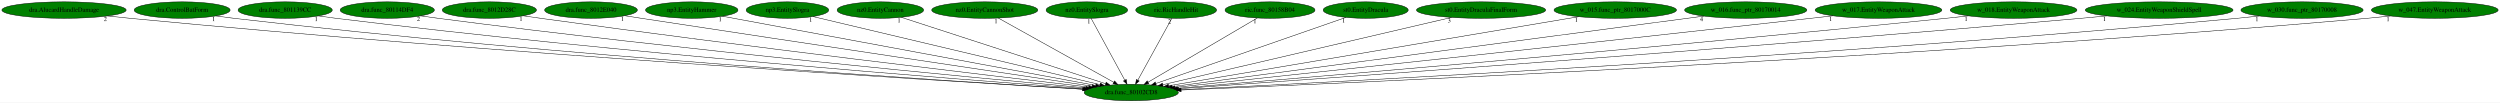
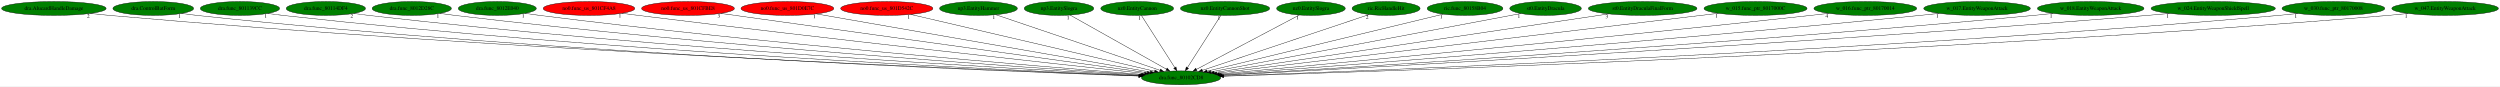
- <svg xmlns="http://www.w3.org/2000/svg" xmlns:xlink="http://www.w3.org/1999/xlink" width="5460pt" height="224pt" viewBox="0.00 0.00 5460.28 224.00">
+ <svg xmlns="http://www.w3.org/2000/svg" xmlns:xlink="http://www.w3.org/1999/xlink" width="6489pt" height="224pt" viewBox="0.00 0.00 6489.28 224.00">
  <g id="graph0" class="graph" transform="scale(1 1) rotate(0) translate(4 220)">
-     <polygon fill="white" stroke="transparent" points="-4,4 -4,-220 5456.28,-220 5456.28,4 -4,4" />
+     <polygon fill="white" stroke="transparent" points="-4,4 -4,-220 6485.28,-220 6485.28,4 -4,4" />
    <g id="node1" class="node">
-       <ellipse fill="green" stroke="black" cx="2466.84" cy="-18" rx="102.88" ry="18" />
-       <text text-anchor="middle" x="2466.84" y="-14.3" font-family="Times,serif" font-size="14.00">dra.func_80102CD8</text>
+       <ellipse fill="green" stroke="black" cx="3061.84" cy="-18" rx="102.88" ry="18" />
+       <text text-anchor="middle" x="3061.84" y="-14.3" font-family="Times,serif" font-size="14.00">dra.func_80102CD8</text>
    </g>
    <g id="node2" class="node">
      <g id="a_node2">
        <a xlink:href="dra.AlucardHandleDamage.svg" xlink:title="dra.AlucardHandleDamage">
          <ellipse fill="green" stroke="black" cx="135.84" cy="-198" rx="135.68" ry="18" />
          <text text-anchor="middle" x="135.84" y="-194.3" font-family="Times,serif" font-size="14.00">dra.AlucardHandleDamage</text>
        </a>
      </g>
    </g>
    <g id="edge1" class="edge">
-       <path fill="none" stroke="black" d="M231.05,-185.16C247.31,-183.31 264.05,-181.51 279.84,-180 1078.63,-103.48 2044.6,-43.83 2360.98,-25.13" />
-       <polygon fill="black" stroke="black" points="2361.27,-28.62 2371.05,-24.54 2360.86,-21.64 2361.27,-28.62" />
-       <text text-anchor="middle" x="226.05" y="-173.96" font-family="Times,serif" font-size="14.00">2</text>
+       <path fill="none" stroke="black" d="M230.25,-185.04C246.76,-183.18 263.79,-181.41 279.84,-180 1317.98,-88.76 2578.8,-37.07 2952.5,-22.98" />
+       <polygon fill="black" stroke="black" points="2952.64,-26.48 2962.5,-22.6 2952.38,-19.48 2952.64,-26.48" />
+       <text text-anchor="middle" x="225.25" y="-173.84" font-family="Times,serif" font-size="14.00">2</text>
    </g>
    <g id="node3" class="node">
      <g id="a_node3">
        <a xlink:href="dra.ControlBatForm.svg" xlink:title="dra.ControlBatForm">
          <ellipse fill="green" stroke="black" cx="393.84" cy="-198" rx="104.78" ry="18" />
          <text text-anchor="middle" x="393.84" y="-194.3" font-family="Times,serif" font-size="14.00">dra.ControlBatForm</text>
        </a>
      </g>
    </g>
    <g id="edge2" class="edge">
-       <path fill="none" stroke="black" d="M467.6,-185.17C480.65,-183.29 494.13,-181.48 506.84,-180 1212.58,-98.02 2066.06,-42.94 2360.76,-25.19" />
-       <polygon fill="black" stroke="black" points="2361.24,-28.67 2371.01,-24.58 2360.82,-21.68 2361.24,-28.67" />
-       <text text-anchor="middle" x="462.6" y="-173.97" font-family="Times,serif" font-size="14.00">1</text>
+       <path fill="none" stroke="black" d="M466.97,-185.06C480.21,-183.16 493.92,-181.38 506.84,-180 1450.18,-79.51 2596.66,-34.67 2951.72,-22.54" />
+       <polygon fill="black" stroke="black" points="2951.87,-26.03 2961.74,-22.2 2951.63,-19.04 2951.87,-26.03" />
+       <text text-anchor="middle" x="461.97" y="-173.86" font-family="Times,serif" font-size="14.00">1</text>
    </g>
    <g id="node4" class="node">
      <g id="a_node4">
        <a xlink:href="dra.func_801139CC.svg" xlink:title="dra.func_801139CC">
          <ellipse fill="green" stroke="black" cx="618.84" cy="-198" rx="102.88" ry="18" />
          <text text-anchor="middle" x="618.84" y="-194.3" font-family="Times,serif" font-size="14.00">dra.func_801139CC</text>
        </a>
      </g>
    </g>
    <g id="edge3" class="edge">
-       <path fill="none" stroke="black" d="M691.6,-185.22C704.32,-183.34 717.45,-181.52 729.84,-180 1348.25,-104.05 2094.51,-46.19 2363.74,-26.4" />
-       <polygon fill="black" stroke="black" points="2364.17,-29.88 2373.89,-25.66 2363.66,-22.9 2364.17,-29.88" />
-       <text text-anchor="middle" x="686.6" y="-174.02" font-family="Times,serif" font-size="14.00">1</text>
+       <path fill="none" stroke="black" d="M690.67,-185.11C703.68,-183.21 717.15,-181.41 729.84,-180 1583.41,-85.34 2619.33,-37.16 2952.84,-23.3" />
+       <polygon fill="black" stroke="black" points="2953.13,-26.79 2962.98,-22.88 2952.84,-19.8 2953.13,-26.79" />
+       <text text-anchor="middle" x="685.67" y="-173.91" font-family="Times,serif" font-size="14.00">1</text>
    </g>
    <g id="node5" class="node">
      <g id="a_node5">
        <a xlink:href="dra.func_80114DF4.svg" xlink:title="dra.func_80114DF4">
          <ellipse fill="green" stroke="black" cx="841.84" cy="-198" rx="102.88" ry="18" />
          <text text-anchor="middle" x="841.84" y="-194.3" font-family="Times,serif" font-size="14.00">dra.func_80114DF4</text>
        </a>
      </g>
    </g>
    <g id="edge4" class="edge">
-       <path fill="none" stroke="black" d="M914.91,-185.32C927.55,-183.44 940.56,-181.59 952.84,-180 1485.19,-110.97 2125.7,-50.14 2367.75,-27.94" />
-       <polygon fill="black" stroke="black" points="2368.29,-31.41 2377.93,-27.01 2367.65,-24.44 2368.29,-31.41" />
-       <text text-anchor="middle" x="909.91" y="-174.12" font-family="Times,serif" font-size="14.00">2</text>
+       <path fill="none" stroke="black" d="M913.98,-185.14C926.9,-183.25 940.25,-181.44 952.84,-180 1717.13,-92.43 2642.88,-40.36 2954,-24.34" />
+       <polygon fill="black" stroke="black" points="2954.55,-27.82 2964.36,-23.81 2954.19,-20.82 2954.55,-27.82" />
+       <text text-anchor="middle" x="908.98" y="-173.94" font-family="Times,serif" font-size="14.00">2</text>
    </g>
    <g id="node6" class="node">
      <g id="a_node6">
        <a xlink:href="dra.func_8012D28C.svg" xlink:title="dra.func_8012D28C">
          <ellipse fill="green" stroke="black" cx="1064.84" cy="-198" rx="102.88" ry="18" />
          <text text-anchor="middle" x="1064.84" y="-194.3" font-family="Times,serif" font-size="14.00">dra.func_8012D28C</text>
        </a>
      </g>
    </g>
    <g id="edge5" class="edge">
-       <path fill="none" stroke="black" d="M1138.9,-185.48C1151.55,-183.59 1164.56,-181.7 1176.84,-180 1624.47,-118.11 2161,-54.54 2373.55,-29.78" />
-       <polygon fill="black" stroke="black" points="2374.2,-33.23 2383.73,-28.6 2373.4,-26.28 2374.2,-33.23" />
-       <text text-anchor="middle" x="1133.9" y="-174.28" font-family="Times,serif" font-size="14.00">1</text>
+       <path fill="none" stroke="black" d="M1137.64,-185.24C1150.67,-183.34 1164.14,-181.5 1176.84,-180 1853.03,-99.89 2670.23,-43.95 2956.6,-25.56" />
+       <polygon fill="black" stroke="black" points="2957.22,-29.03 2966.98,-24.9 2956.77,-22.04 2957.22,-29.03" />
+       <text text-anchor="middle" x="1132.64" y="-174.04" font-family="Times,serif" font-size="14.00">1</text>
    </g>
    <g id="node7" class="node">
      <g id="a_node7">
        <a xlink:href="dra.func_8012E040.svg" xlink:title="dra.func_8012E040">
          <ellipse fill="green" stroke="black" cx="1286.84" cy="-198" rx="101.28" ry="18" />
          <text text-anchor="middle" x="1286.84" y="-194.3" font-family="Times,serif" font-size="14.00">dra.func_8012E040</text>
        </a>
      </g>
    </g>
    <g id="edge6" class="edge">
-       <path fill="none" stroke="black" d="M1360.5,-185.57C1372.64,-183.7 1385.09,-181.79 1396.84,-180 1762.96,-124.16 2199.76,-58.84 2381.24,-31.76" />
-       <polygon fill="black" stroke="black" points="2381.88,-35.2 2391.26,-30.27 2380.85,-28.28 2381.88,-35.2" />
-       <text text-anchor="middle" x="1355.5" y="-174.37" font-family="Times,serif" font-size="14.00">1</text>
+       <path fill="none" stroke="black" d="M1358.94,-185.26C1371.56,-183.37 1384.57,-181.54 1396.84,-180 1986.87,-105.94 2698.24,-47.35 2959.36,-26.87" />
+       <polygon fill="black" stroke="black" points="2959.88,-30.34 2969.58,-26.07 2959.34,-23.36 2959.88,-30.34" />
+       <text text-anchor="middle" x="1353.94" y="-174.06" font-family="Times,serif" font-size="14.00">1</text>
    </g>
    <g id="node8" class="node">
      <g id="a_node8">
-         <a xlink:href="np3.EntityHammer.svg" xlink:title="np3.EntityHammer">
-           <ellipse fill="green" stroke="black" cx="1506.84" cy="-198" rx="100.98" ry="18" />
-           <text text-anchor="middle" x="1506.84" y="-194.3" font-family="Times,serif" font-size="14.00">np3.EntityHammer</text>
+         <a xlink:href="no0.func_us_801CF4A8.svg" xlink:title="no0.func_us_801CF4A8">
+           <ellipse fill="red" stroke="black" cx="1524.84" cy="-198" rx="118.88" ry="18" />
+           <text text-anchor="middle" x="1524.84" y="-194.3" font-family="Times,serif" font-size="14.00">no0.func_us_801CF4A8</text>
        </a>
      </g>
    </g>
    <g id="edge7" class="edge">
-       <path fill="none" stroke="black" d="M1573.96,-184.55C1746.62,-152.54 2205.42,-67.47 2389.15,-33.4" />
-       <polygon fill="black" stroke="black" points="2389.82,-36.84 2399.01,-31.58 2388.54,-29.96 2389.82,-36.84" />
-       <text text-anchor="middle" x="1568.96" y="-173.35" font-family="Times,serif" font-size="14.00">1</text>
+       <path fill="none" stroke="black" d="M1610.19,-185.44C1624.42,-183.58 1639.04,-181.7 1652.84,-180 2146.78,-118.98 2739.18,-53.94 2966.58,-29.28" />
+       <polygon fill="black" stroke="black" points="2967.24,-32.73 2976.8,-28.17 2966.48,-25.77 2967.24,-32.73" />
+       <text text-anchor="middle" x="1605.19" y="-174.24" font-family="Times,serif" font-size="14.00">1</text>
    </g>
    <g id="node9" class="node">
      <g id="a_node9">
-         <a xlink:href="np3.EntitySlogra.svg" xlink:title="np3.EntitySlogra">
-           <ellipse fill="green" stroke="black" cx="1715.84" cy="-198" rx="90.18" ry="18" />
-           <text text-anchor="middle" x="1715.84" y="-194.3" font-family="Times,serif" font-size="14.00">np3.EntitySlogra</text>
+         <a xlink:href="no0.func_us_801CFBE8.svg" xlink:title="no0.func_us_801CFBE8">
+           <ellipse fill="red" stroke="black" cx="1781.84" cy="-198" rx="120.48" ry="18" />
+           <text text-anchor="middle" x="1781.84" y="-194.3" font-family="Times,serif" font-size="14.00">no0.func_us_801CFBE8</text>
        </a>
      </g>
    </g>
    <g id="edge8" class="edge">
-       <path fill="none" stroke="black" d="M1771.67,-183.77C1906.83,-151.73 2251.31,-70.08 2398.49,-35.2" />
-       <polygon fill="black" stroke="black" points="2399.39,-38.58 2408.32,-32.87 2397.78,-31.77 2399.39,-38.58" />
-       <text text-anchor="middle" x="1766.67" y="-172.57" font-family="Times,serif" font-size="14.00">1</text>
+       <path fill="none" stroke="black" d="M1866.81,-185.18C2098.3,-152.99 2738.45,-63.97 2973.66,-31.26" />
+       <polygon fill="black" stroke="black" points="2974.46,-34.69 2983.88,-29.84 2973.49,-27.75 2974.46,-34.69" />
+       <text text-anchor="middle" x="1861.81" y="-173.98" font-family="Times,serif" font-size="14.00">3</text>
    </g>
    <g id="node10" class="node">
      <g id="a_node10">
-         <a xlink:href="nz0.EntityCannon.svg" xlink:title="nz0.EntityCannon">
-           <ellipse fill="green" stroke="black" cx="1918.84" cy="-198" rx="94.48" ry="18" />
-           <text text-anchor="middle" x="1918.84" y="-194.3" font-family="Times,serif" font-size="14.00">nz0.EntityCannon</text>
+         <a xlink:href="no0.func_us_801D0E7C.svg" xlink:title="no0.func_us_801D0E7C">
+           <ellipse fill="red" stroke="black" cx="2039.84" cy="-198" rx="120.48" ry="18" />
+           <text text-anchor="middle" x="2039.84" y="-194.3" font-family="Times,serif" font-size="14.00">no0.func_us_801D0E7C</text>
        </a>
      </g>
    </g>
    <g id="edge9" class="edge">
-       <path fill="none" stroke="black" d="M1964.62,-182.13C2064.52,-149.68 2301.84,-72.6 2410.61,-37.26" />
-       <polygon fill="black" stroke="black" points="2411.99,-40.5 2420.42,-34.08 2409.82,-33.84 2411.99,-40.5" />
-       <text text-anchor="middle" x="1959.62" y="-170.93" font-family="Times,serif" font-size="14.00">1</text>
+       <path fill="none" stroke="black" d="M2114.99,-183.91C2302.36,-151.28 2789,-66.52 2981.64,-32.97" />
+       <polygon fill="black" stroke="black" points="2982.44,-36.38 2991.69,-31.22 2981.24,-29.49 2982.44,-36.38" />
+       <text text-anchor="middle" x="2109.99" y="-172.71" font-family="Times,serif" font-size="14.00">1</text>
    </g>
    <g id="node11" class="node">
      <g id="a_node11">
-         <a xlink:href="nz0.EntityCannonShot.svg" xlink:title="nz0.EntityCannonShot">
-           <ellipse fill="green" stroke="black" cx="2146.84" cy="-198" rx="115.88" ry="18" />
-           <text text-anchor="middle" x="2146.84" y="-194.3" font-family="Times,serif" font-size="14.00">nz0.EntityCannonShot</text>
+         <a xlink:href="no0.func_us_801D542C.svg" xlink:title="no0.func_us_801D542C">
+           <ellipse fill="red" stroke="black" cx="2297.84" cy="-198" rx="119.68" ry="18" />
+           <text text-anchor="middle" x="2297.84" y="-194.3" font-family="Times,serif" font-size="14.00">no0.func_us_801D542C</text>
        </a>
      </g>
    </g>
    <g id="edge10" class="edge">
-       <path fill="none" stroke="black" d="M2176.37,-180.57C2234.47,-148.25 2363.6,-76.42 2428.31,-40.43" />
-       <polygon fill="black" stroke="black" points="2430.34,-43.31 2437.38,-35.39 2426.94,-37.19 2430.34,-43.31" />
-       <text text-anchor="middle" x="2171.37" y="-169.37" font-family="Times,serif" font-size="14.00">1</text>
+       <path fill="none" stroke="black" d="M2359.71,-182.58C2500.79,-149.72 2845.42,-69.42 2992.97,-35.05" />
+       <polygon fill="black" stroke="black" points="2993.88,-38.43 3002.82,-32.75 2992.29,-31.61 2993.88,-38.43" />
+       <text text-anchor="middle" x="2354.71" y="-171.38" font-family="Times,serif" font-size="14.00">1</text>
    </g>
    <g id="node12" class="node">
      <g id="a_node12">
-         <a xlink:href="nz0.EntitySlogra.svg" xlink:title="nz0.EntitySlogra">
-           <ellipse fill="green" stroke="black" cx="2369.84" cy="-198" rx="89.08" ry="18" />
-           <text text-anchor="middle" x="2369.84" y="-194.3" font-family="Times,serif" font-size="14.00">nz0.EntitySlogra</text>
+         <a xlink:href="np3.EntityHammer.svg" xlink:title="np3.EntityHammer">
+           <ellipse fill="green" stroke="black" cx="2535.84" cy="-198" rx="100.98" ry="18" />
+           <text text-anchor="middle" x="2535.84" y="-194.3" font-family="Times,serif" font-size="14.00">np3.EntityHammer</text>
        </a>
      </g>
    </g>
    <g id="edge11" class="edge">
-       <path fill="none" stroke="black" d="M2379.14,-179.93C2396.16,-148.7 2432.41,-82.17 2452.57,-45.18" />
-       <polygon fill="black" stroke="black" points="2455.85,-46.47 2457.57,-36.02 2449.71,-43.12 2455.85,-46.47" />
-       <text text-anchor="middle" x="2374.14" y="-168.73" font-family="Times,serif" font-size="14.00">1</text>
+       <path fill="none" stroke="black" d="M2580.68,-181.82C2676.83,-149.29 2902.54,-72.91 3007.01,-37.55" />
+       <polygon fill="black" stroke="black" points="3008.38,-40.78 3016.73,-34.26 3006.14,-34.15 3008.38,-40.78" />
+       <text text-anchor="middle" x="2575.68" y="-170.62" font-family="Times,serif" font-size="14.00">1</text>
    </g>
    <g id="node13" class="node">
      <g id="a_node13">
-         <a xlink:href="ric.RicHandleHit.svg" xlink:title="ric.RicHandleHit">
-           <ellipse fill="green" stroke="black" cx="2564.84" cy="-198" rx="88.28" ry="18" />
-           <text text-anchor="middle" x="2564.84" y="-194.3" font-family="Times,serif" font-size="14.00">ric.RicHandleHit</text>
+         <a xlink:href="np3.EntitySlogra.svg" xlink:title="np3.EntitySlogra">
+           <ellipse fill="green" stroke="black" cx="2744.84" cy="-198" rx="90.18" ry="18" />
+           <text text-anchor="middle" x="2744.84" y="-194.3" font-family="Times,serif" font-size="14.00">np3.EntitySlogra</text>
        </a>
      </g>
    </g>
    <g id="edge12" class="edge">
-       <path fill="none" stroke="black" d="M2555.44,-179.93C2538.25,-148.7 2501.62,-82.17 2481.25,-45.18" />
-       <polygon fill="black" stroke="black" points="2484.1,-43.09 2476.21,-36.02 2477.96,-46.46 2484.1,-43.09" />
-       <text text-anchor="middle" x="2550.44" y="-168.73" font-family="Times,serif" font-size="14.00">2</text>
+       <path fill="none" stroke="black" d="M2773.53,-180.89C2830.76,-148.75 2959.14,-76.67 3023.51,-40.52" />
+       <polygon fill="black" stroke="black" points="3025.52,-43.41 3032.52,-35.46 3022.09,-37.3 3025.52,-43.41" />
+       <text text-anchor="middle" x="2768.53" y="-169.69" font-family="Times,serif" font-size="14.00">1</text>
    </g>
    <g id="node14" class="node">
      <g id="a_node14">
-         <a xlink:href="ric.func_80158B04.svg" xlink:title="ric.func_80158B04">
-           <ellipse fill="green" stroke="black" cx="2769.84" cy="-198" rx="98.28" ry="18" />
-           <text text-anchor="middle" x="2769.84" y="-194.3" font-family="Times,serif" font-size="14.00">ric.func_80158B04</text>
+         <a xlink:href="nz0.EntityCannon.svg" xlink:title="nz0.EntityCannon">
+           <ellipse fill="green" stroke="black" cx="2947.84" cy="-198" rx="94.48" ry="18" />
+           <text text-anchor="middle" x="2947.84" y="-194.3" font-family="Times,serif" font-size="14.00">nz0.EntityCannon</text>
        </a>
      </g>
    </g>
    <g id="edge13" class="edge">
-       <path fill="none" stroke="black" d="M2741.88,-180.57C2686.97,-148.32 2565.09,-76.72 2503.69,-40.65" />
-       <polygon fill="black" stroke="black" points="2505.13,-37.43 2494.73,-35.39 2501.58,-43.47 2505.13,-37.43" />
-       <text text-anchor="middle" x="2736.88" y="-169.37" font-family="Times,serif" font-size="14.00">1</text>
+       <path fill="none" stroke="black" d="M2958.77,-179.93C2978.86,-148.57 3021.74,-81.6 3045.37,-44.71" />
+       <polygon fill="black" stroke="black" points="3048.49,-46.32 3050.94,-36.02 3042.6,-42.55 3048.49,-46.32" />
+       <text text-anchor="middle" x="2953.77" y="-168.73" font-family="Times,serif" font-size="14.00">1</text>
    </g>
    <g id="node15" class="node">
      <g id="a_node15">
-         <a xlink:href="st0.EntityDracula.svg" xlink:title="st0.EntityDracula">
-           <ellipse fill="green" stroke="black" cx="2978.84" cy="-198" rx="92.88" ry="18" />
-           <text text-anchor="middle" x="2978.84" y="-194.3" font-family="Times,serif" font-size="14.00">st0.EntityDracula</text>
+         <a xlink:href="nz0.EntityCannonShot.svg" xlink:title="nz0.EntityCannonShot">
+           <ellipse fill="green" stroke="black" cx="3175.84" cy="-198" rx="115.88" ry="18" />
+           <text text-anchor="middle" x="3175.84" y="-194.3" font-family="Times,serif" font-size="14.00">nz0.EntityCannonShot</text>
        </a>
      </g>
    </g>
    <g id="edge14" class="edge">
-       <path fill="none" stroke="black" d="M2935.63,-181.98C2842.32,-149.54 2622.22,-73.02 2520.32,-37.59" />
-       <polygon fill="black" stroke="black" points="2521.44,-34.28 2510.84,-34.3 2519.14,-40.89 2521.44,-34.28" />
-       <text text-anchor="middle" x="2930.63" y="-170.78" font-family="Times,serif" font-size="14.00">1</text>
+       <path fill="none" stroke="black" d="M3164.91,-179.93C3144.82,-148.57 3101.93,-81.6 3078.3,-44.71" />
+       <polygon fill="black" stroke="black" points="3081.08,-42.55 3072.74,-36.02 3075.18,-46.32 3081.08,-42.55" />
+       <text text-anchor="middle" x="3159.91" y="-168.73" font-family="Times,serif" font-size="14.00">1</text>
    </g>
    <g id="node16" class="node">
      <g id="a_node16">
-         <a xlink:href="st0.EntityDraculaFinalForm.svg" xlink:title="st0.EntityDraculaFinalForm">
-           <ellipse fill="green" stroke="black" cx="3230.84" cy="-198" rx="141.07" ry="18" />
-           <text text-anchor="middle" x="3230.84" y="-194.3" font-family="Times,serif" font-size="14.00">st0.EntityDraculaFinalForm</text>
+         <a xlink:href="nz0.EntitySlogra.svg" xlink:title="nz0.EntitySlogra">
+           <ellipse fill="green" stroke="black" cx="3398.84" cy="-198" rx="89.08" ry="18" />
+           <text text-anchor="middle" x="3398.84" y="-194.3" font-family="Times,serif" font-size="14.00">nz0.EntitySlogra</text>
        </a>
      </g>
    </g>
    <g id="edge15" class="edge">
-       <path fill="none" stroke="black" d="M3166.36,-181.98C3023.67,-148.73 2682.25,-69.19 2535.64,-35.03" />
-       <polygon fill="black" stroke="black" points="2536.38,-31.61 2525.85,-32.75 2534.8,-38.43 2536.38,-31.61" />
-       <text text-anchor="middle" x="3161.36" y="-170.78" font-family="Times,serif" font-size="14.00">3</text>
+       <path fill="none" stroke="black" d="M3368.63,-181.05C3307.69,-148.85 3169.99,-76.13 3101.74,-40.07" />
+       <polygon fill="black" stroke="black" points="3103.06,-36.81 3092.58,-35.24 3099.79,-43 3103.06,-36.81" />
+       <text text-anchor="middle" x="3363.63" y="-169.85" font-family="Times,serif" font-size="14.00">1</text>
    </g>
    <g id="node17" class="node">
      <g id="a_node17">
-         <a xlink:href="w_015.func_ptr_8017000C.svg" xlink:title="w_015.func_ptr_8017000C">
-           <ellipse fill="green" stroke="black" cx="3523.84" cy="-198" rx="133.78" ry="18" />
-           <text text-anchor="middle" x="3523.84" y="-194.3" font-family="Times,serif" font-size="14.00">w_015.func_ptr_8017000C</text>
+         <a xlink:href="ric.RicHandleHit.svg" xlink:title="ric.RicHandleHit">
+           <ellipse fill="green" stroke="black" cx="3593.84" cy="-198" rx="88.28" ry="18" />
+           <text text-anchor="middle" x="3593.84" y="-194.3" font-family="Times,serif" font-size="14.00">ric.RicHandleHit</text>
        </a>
      </g>
    </g>
    <g id="edge16" class="edge">
-       <path fill="none" stroke="black" d="M3443.96,-183.55C3248.13,-150.57 2745.81,-65.98 2548.32,-32.72" />
-       <polygon fill="black" stroke="black" points="2548.74,-29.24 2538.3,-31.03 2547.58,-36.15 2548.74,-29.24" />
-       <text text-anchor="middle" x="3438.96" y="-172.35" font-family="Times,serif" font-size="14.00">1</text>
+       <path fill="none" stroke="black" d="M3549.85,-182.28C3453.29,-149.97 3222.94,-72.9 3116.94,-37.44" />
+       <polygon fill="black" stroke="black" points="3117.98,-34.09 3107.38,-34.24 3115.76,-40.73 3117.98,-34.09" />
+       <text text-anchor="middle" x="3544.85" y="-171.08" font-family="Times,serif" font-size="14.00">2</text>
    </g>
    <g id="node18" class="node">
      <g id="a_node18">
-         <a xlink:href="w_016.func_ptr_80170014.svg" xlink:title="w_016.func_ptr_80170014">
-           <ellipse fill="green" stroke="black" cx="3808.84" cy="-198" rx="133.48" ry="18" />
-           <text text-anchor="middle" x="3808.84" y="-194.3" font-family="Times,serif" font-size="14.00">w_016.func_ptr_80170014</text>
+         <a xlink:href="ric.func_80158B04.svg" xlink:title="ric.func_80158B04">
+           <ellipse fill="green" stroke="black" cx="3798.84" cy="-198" rx="98.28" ry="18" />
+           <text text-anchor="middle" x="3798.84" y="-194.3" font-family="Times,serif" font-size="14.00">ric.func_80158B04</text>
        </a>
      </g>
    </g>
    <g id="edge17" class="edge">
-       <path fill="none" stroke="black" d="M3717.39,-184.87C3471.73,-152.29 2799.63,-63.14 2556.29,-30.87" />
-       <polygon fill="black" stroke="black" points="2556.45,-27.36 2546.08,-29.51 2555.53,-34.29 2556.45,-27.36" />
-       <text text-anchor="middle" x="3712.39" y="-173.67" font-family="Times,serif" font-size="14.00">4</text>
+       <path fill="none" stroke="black" d="M3741.93,-183.25C3608.06,-150.92 3273.69,-70.17 3129.63,-35.37" />
+       <polygon fill="black" stroke="black" points="3130.13,-31.89 3119.59,-32.95 3128.49,-38.7 3130.13,-31.89" />
+       <text text-anchor="middle" x="3736.93" y="-172.05" font-family="Times,serif" font-size="14.00">1</text>
    </g>
    <g id="node19" class="node">
      <g id="a_node19">
-         <a xlink:href="w_017.EntityWeaponAttack.svg" xlink:title="w_017.EntityWeaponAttack">
-           <ellipse fill="green" stroke="black" cx="4098.84" cy="-198" rx="138.38" ry="18" />
-           <text text-anchor="middle" x="4098.84" y="-194.3" font-family="Times,serif" font-size="14.00">w_017.EntityWeaponAttack</text>
+         <a xlink:href="st0.EntityDracula.svg" xlink:title="st0.EntityDracula">
+           <ellipse fill="green" stroke="black" cx="4007.84" cy="-198" rx="92.88" ry="18" />
+           <text text-anchor="middle" x="4007.84" y="-194.3" font-family="Times,serif" font-size="14.00">st0.EntityDracula</text>
        </a>
      </g>
    </g>
    <g id="edge18" class="edge">
-       <path fill="none" stroke="black" d="M3999.33,-185.48C3983.13,-183.63 3966.52,-181.75 3950.84,-180 3426.79,-121.48 2798.28,-54.27 2562.44,-29.16" />
-       <polygon fill="black" stroke="black" points="2562.49,-25.65 2552.18,-28.07 2561.75,-32.61 2562.49,-25.65" />
-       <text text-anchor="middle" x="3994.33" y="-174.28" font-family="Times,serif" font-size="14.00">1</text>
+       <path fill="none" stroke="black" d="M3943.56,-184.91C3775.1,-153.21 3321.26,-67.81 3139.08,-33.53" />
+       <polygon fill="black" stroke="black" points="3139.51,-30.05 3129.04,-31.64 3138.22,-36.93 3139.51,-30.05" />
+       <text text-anchor="middle" x="3938.56" y="-173.71" font-family="Times,serif" font-size="14.00">1</text>
    </g>
    <g id="node20" class="node">
      <g id="a_node20">
-         <a xlink:href="w_018.EntityWeaponAttack.svg" xlink:title="w_018.EntityWeaponAttack">
-           <ellipse fill="green" stroke="black" cx="4393.84" cy="-198" rx="138.38" ry="18" />
-           <text text-anchor="middle" x="4393.84" y="-194.3" font-family="Times,serif" font-size="14.00">w_018.EntityWeaponAttack</text>
+         <a xlink:href="st0.EntityDraculaFinalForm.svg" xlink:title="st0.EntityDraculaFinalForm">
+           <ellipse fill="green" stroke="black" cx="4259.84" cy="-198" rx="141.07" ry="18" />
+           <text text-anchor="middle" x="4259.84" y="-194.3" font-family="Times,serif" font-size="14.00">st0.EntityDraculaFinalForm</text>
        </a>
      </g>
    </g>
    <g id="edge19" class="edge">
-       <path fill="none" stroke="black" d="M4295.16,-185.33C4278.7,-183.48 4261.79,-181.64 4245.84,-180 3607.75,-114.49 2839.41,-49.74 2567.86,-27.28" />
-       <polygon fill="black" stroke="black" points="2567.88,-23.77 2557.63,-26.44 2567.31,-30.75 2567.88,-23.77" />
-       <text text-anchor="middle" x="4290.16" y="-174.13" font-family="Times,serif" font-size="14.00">1</text>
+       <path fill="none" stroke="black" d="M4171.75,-183.91C3949.41,-150.88 3367.6,-64.43 3147.69,-31.76" />
+       <polygon fill="black" stroke="black" points="3147.9,-28.25 3137.49,-30.24 3146.87,-35.17 3147.9,-28.25" />
+       <text text-anchor="middle" x="4166.75" y="-172.71" font-family="Times,serif" font-size="14.00">3</text>
    </g>
    <g id="node21" class="node">
      <g id="a_node21">
-         <a xlink:href="w_024.EntityWeaponShieldSpell.svg" xlink:title="w_024.EntityWeaponShieldSpell">
-           <ellipse fill="green" stroke="black" cx="4711.84" cy="-198" rx="161.37" ry="18" />
-           <text text-anchor="middle" x="4711.84" y="-194.3" font-family="Times,serif" font-size="14.00">w_024.EntityWeaponShieldSpell</text>
+         <a xlink:href="w_015.func_ptr_8017000C.svg" xlink:title="w_015.func_ptr_8017000C">
+           <ellipse fill="green" stroke="black" cx="4552.84" cy="-198" rx="133.78" ry="18" />
+           <text text-anchor="middle" x="4552.84" y="-194.3" font-family="Times,serif" font-size="14.00">w_015.func_ptr_8017000C</text>
        </a>
      </g>
    </g>
    <g id="edge20" class="edge">
-       <path fill="none" stroke="black" d="M4597.35,-185.27C4578.48,-183.44 4559.11,-181.62 4540.84,-180 3785.18,-113.12 2873.27,-47.6 2570.27,-26.23" />
-       <polygon fill="black" stroke="black" points="2570.4,-22.73 2560.18,-25.52 2569.91,-29.72 2570.4,-22.73" />
-       <text text-anchor="middle" x="4592.35" y="-174.07" font-family="Times,serif" font-size="14.00">1</text>
+       <path fill="none" stroke="black" d="M4456.44,-185.49C4185.62,-153.16 3420.33,-61.8 3154.33,-30.04" />
+       <polygon fill="black" stroke="black" points="3154.66,-26.56 3144.32,-28.85 3153.83,-33.51 3154.66,-26.56" />
+       <text text-anchor="middle" x="4451.44" y="-174.29" font-family="Times,serif" font-size="14.00">1</text>
    </g>
    <g id="node22" class="node">
      <g id="a_node22">
-         <a xlink:href="w_030.func_ptr_80170008.svg" xlink:title="w_030.func_ptr_80170008">
-           <ellipse fill="green" stroke="black" cx="5023.84" cy="-198" rx="133.48" ry="18" />
-           <text text-anchor="middle" x="5023.84" y="-194.3" font-family="Times,serif" font-size="14.00">w_030.func_ptr_80170008</text>
+         <a xlink:href="w_016.func_ptr_80170014.svg" xlink:title="w_016.func_ptr_80170014">
+           <ellipse fill="green" stroke="black" cx="4837.84" cy="-198" rx="133.48" ry="18" />
+           <text text-anchor="middle" x="4837.84" y="-194.3" font-family="Times,serif" font-size="14.00">w_016.func_ptr_80170014</text>
        </a>
      </g>
    </g>
    <g id="edge21" class="edge">
-       <path fill="none" stroke="black" d="M4930.34,-185.1C4914.18,-183.24 4897.54,-181.46 4881.84,-180 3992.08,-97.14 2914.04,-40.84 2574.54,-24.16" />
-       <polygon fill="black" stroke="black" points="2574.63,-20.66 2564.47,-23.66 2574.28,-27.65 2574.63,-20.66" />
-       <text text-anchor="middle" x="4925.34" y="-173.9" font-family="Times,serif" font-size="14.00">1</text>
+       <path fill="none" stroke="black" d="M4742.77,-185.34C4727.1,-183.5 4711.02,-181.66 4695.84,-180 4114.54,-116.57 3415.66,-51.42 3160.88,-28.03" />
+       <polygon fill="black" stroke="black" points="3161.19,-24.54 3150.91,-27.12 3160.55,-31.51 3161.19,-24.54" />
+       <text text-anchor="middle" x="4737.77" y="-174.14" font-family="Times,serif" font-size="14.00">4</text>
    </g>
    <g id="node23" class="node">
      <g id="a_node23">
+         <a xlink:href="w_017.EntityWeaponAttack.svg" xlink:title="w_017.EntityWeaponAttack">
+           <ellipse fill="green" stroke="black" cx="5127.84" cy="-198" rx="138.38" ry="18" />
+           <text text-anchor="middle" x="5127.84" y="-194.3" font-family="Times,serif" font-size="14.00">w_017.EntityWeaponAttack</text>
+         </a>
+       </g>
+     </g>
+     <g id="edge22" class="edge">
+       <path fill="none" stroke="black" d="M5029.56,-185.28C5012.98,-183.43 4995.92,-181.6 4979.84,-180 4287.27,-111.17 3452.05,-47.77 3164.73,-26.52" />
+       <polygon fill="black" stroke="black" points="3164.97,-23.03 3154.74,-25.78 3164.46,-30.01 3164.97,-23.03" />
+       <text text-anchor="middle" x="5024.56" y="-174.08" font-family="Times,serif" font-size="14.00">1</text>
+     </g>
+     <g id="node24" class="node">
+       <g id="a_node24">
+         <a xlink:href="w_018.EntityWeaponAttack.svg" xlink:title="w_018.EntityWeaponAttack">
+           <ellipse fill="green" stroke="black" cx="5422.84" cy="-198" rx="138.38" ry="18" />
+           <text text-anchor="middle" x="5422.84" y="-194.3" font-family="Times,serif" font-size="14.00">w_018.EntityWeaponAttack</text>
+         </a>
+       </g>
+     </g>
+     <g id="edge23" class="edge">
+       <path fill="none" stroke="black" d="M5324.98,-185.18C5308.26,-183.32 5291.06,-181.52 5274.84,-180 4465.5,-104.11 3486.77,-43.94 3167.83,-25.14" />
+       <polygon fill="black" stroke="black" points="3167.86,-21.63 3157.67,-24.54 3167.45,-28.62 3167.86,-21.63" />
+       <text text-anchor="middle" x="5319.98" y="-173.98" font-family="Times,serif" font-size="14.00">1</text>
+     </g>
+     <g id="node25" class="node">
+       <g id="a_node25">
+         <a xlink:href="w_024.EntityWeaponShieldSpell.svg" xlink:title="w_024.EntityWeaponShieldSpell">
+           <ellipse fill="green" stroke="black" cx="5740.84" cy="-198" rx="161.37" ry="18" />
+           <text text-anchor="middle" x="5740.84" y="-194.3" font-family="Times,serif" font-size="14.00">w_024.EntityWeaponShieldSpell</text>
+         </a>
+       </g>
+     </g>
+     <g id="edge24" class="edge">
+       <path fill="none" stroke="black" d="M5627.29,-185.15C5608.12,-183.31 5588.42,-181.52 5569.84,-180 4640.79,-104.02 3515.67,-42.73 3168.79,-24.52" />
+       <polygon fill="black" stroke="black" points="3168.93,-21.03 3158.76,-24 3168.56,-28.02 3168.93,-21.03" />
+       <text text-anchor="middle" x="5622.29" y="-173.95" font-family="Times,serif" font-size="14.00">1</text>
+     </g>
+     <g id="node26" class="node">
+       <g id="a_node26">
+         <a xlink:href="w_030.func_ptr_80170008.svg" xlink:title="w_030.func_ptr_80170008">
+           <ellipse fill="green" stroke="black" cx="6052.84" cy="-198" rx="133.48" ry="18" />
+           <text text-anchor="middle" x="6052.84" y="-194.3" font-family="Times,serif" font-size="14.00">w_030.func_ptr_80170008</text>
+         </a>
+       </g>
+     </g>
+     <g id="edge25" class="edge">
+       <path fill="none" stroke="black" d="M5960.12,-185.05C5943.72,-183.18 5926.79,-181.4 5910.84,-180 4845.95,-86.26 3552.09,-36.16 3171.84,-22.73" />
+       <polygon fill="black" stroke="black" points="3171.79,-19.23 3161.67,-22.37 3171.54,-26.22 3171.79,-19.23" />
+       <text text-anchor="middle" x="5955.12" y="-173.85" font-family="Times,serif" font-size="14.00">1</text>
+     </g>
+     <g id="node27" class="node">
+       <g id="a_node27">
        <a xlink:href="w_047.EntityWeaponAttack.svg" xlink:title="w_047.EntityWeaponAttack">
-           <ellipse fill="green" stroke="black" cx="5313.84" cy="-198" rx="138.38" ry="18" />
-           <text text-anchor="middle" x="5313.84" y="-194.3" font-family="Times,serif" font-size="14.00">w_047.EntityWeaponAttack</text>
-         </a>
-       </g>
-     </g>
-     <g id="edge22" class="edge">
-       <path fill="none" stroke="black" d="M5216.79,-185.08C5199.82,-183.22 5182.33,-181.44 5165.84,-180 4161.06,-92.39 2941.64,-38.43 2575.68,-23.35" />
-       <polygon fill="black" stroke="black" points="2575.76,-19.85 2565.63,-22.94 2575.48,-26.84 2575.76,-19.85" />
-       <text text-anchor="middle" x="5211.79" y="-173.88" font-family="Times,serif" font-size="14.00">1</text>
+           <ellipse fill="green" stroke="black" cx="6342.84" cy="-198" rx="138.38" ry="18" />
+           <text text-anchor="middle" x="6342.84" y="-194.3" font-family="Times,serif" font-size="14.00">w_047.EntityWeaponAttack</text>
+         </a>
+       </g>
+     </g>
+     <g id="edge26" class="edge">
+       <path fill="none" stroke="black" d="M6246.59,-185.05C6229.38,-183.17 6211.59,-181.39 6194.84,-180 5013.97,-81.94 3577.42,-34.27 3172.65,-22.17" />
+       <polygon fill="black" stroke="black" points="3172.52,-18.66 3162.42,-21.86 3172.31,-25.66 3172.52,-18.66" />
+       <text text-anchor="middle" x="6241.59" y="-173.85" font-family="Times,serif" font-size="14.00">1</text>
    </g>
  </g>
</svg>
